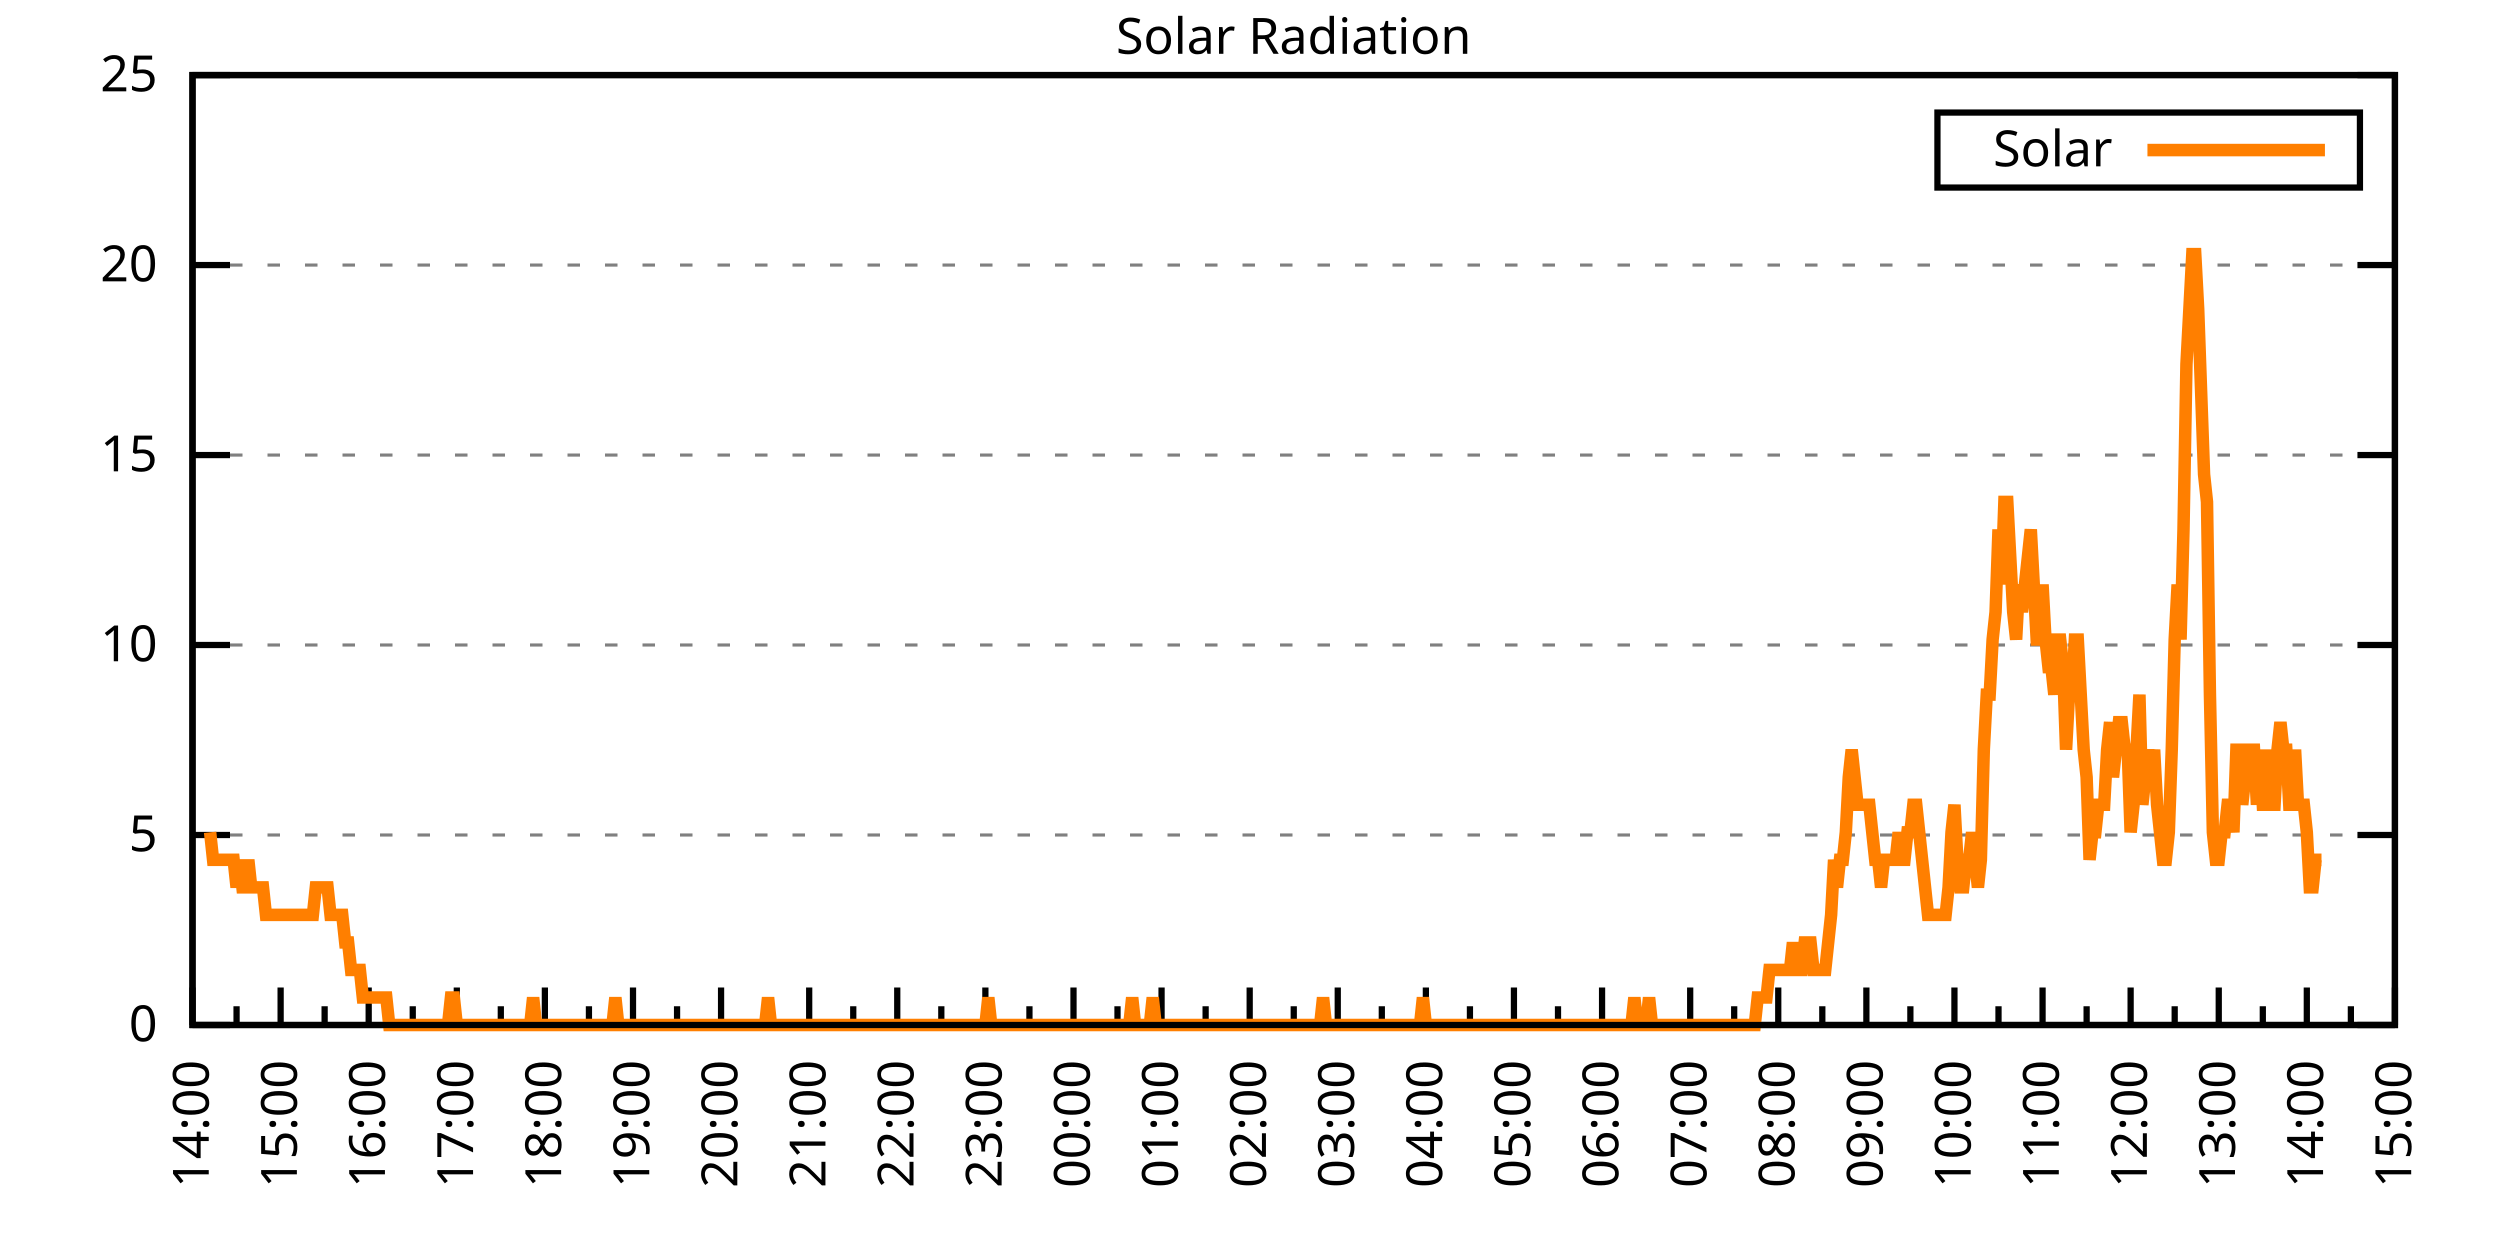
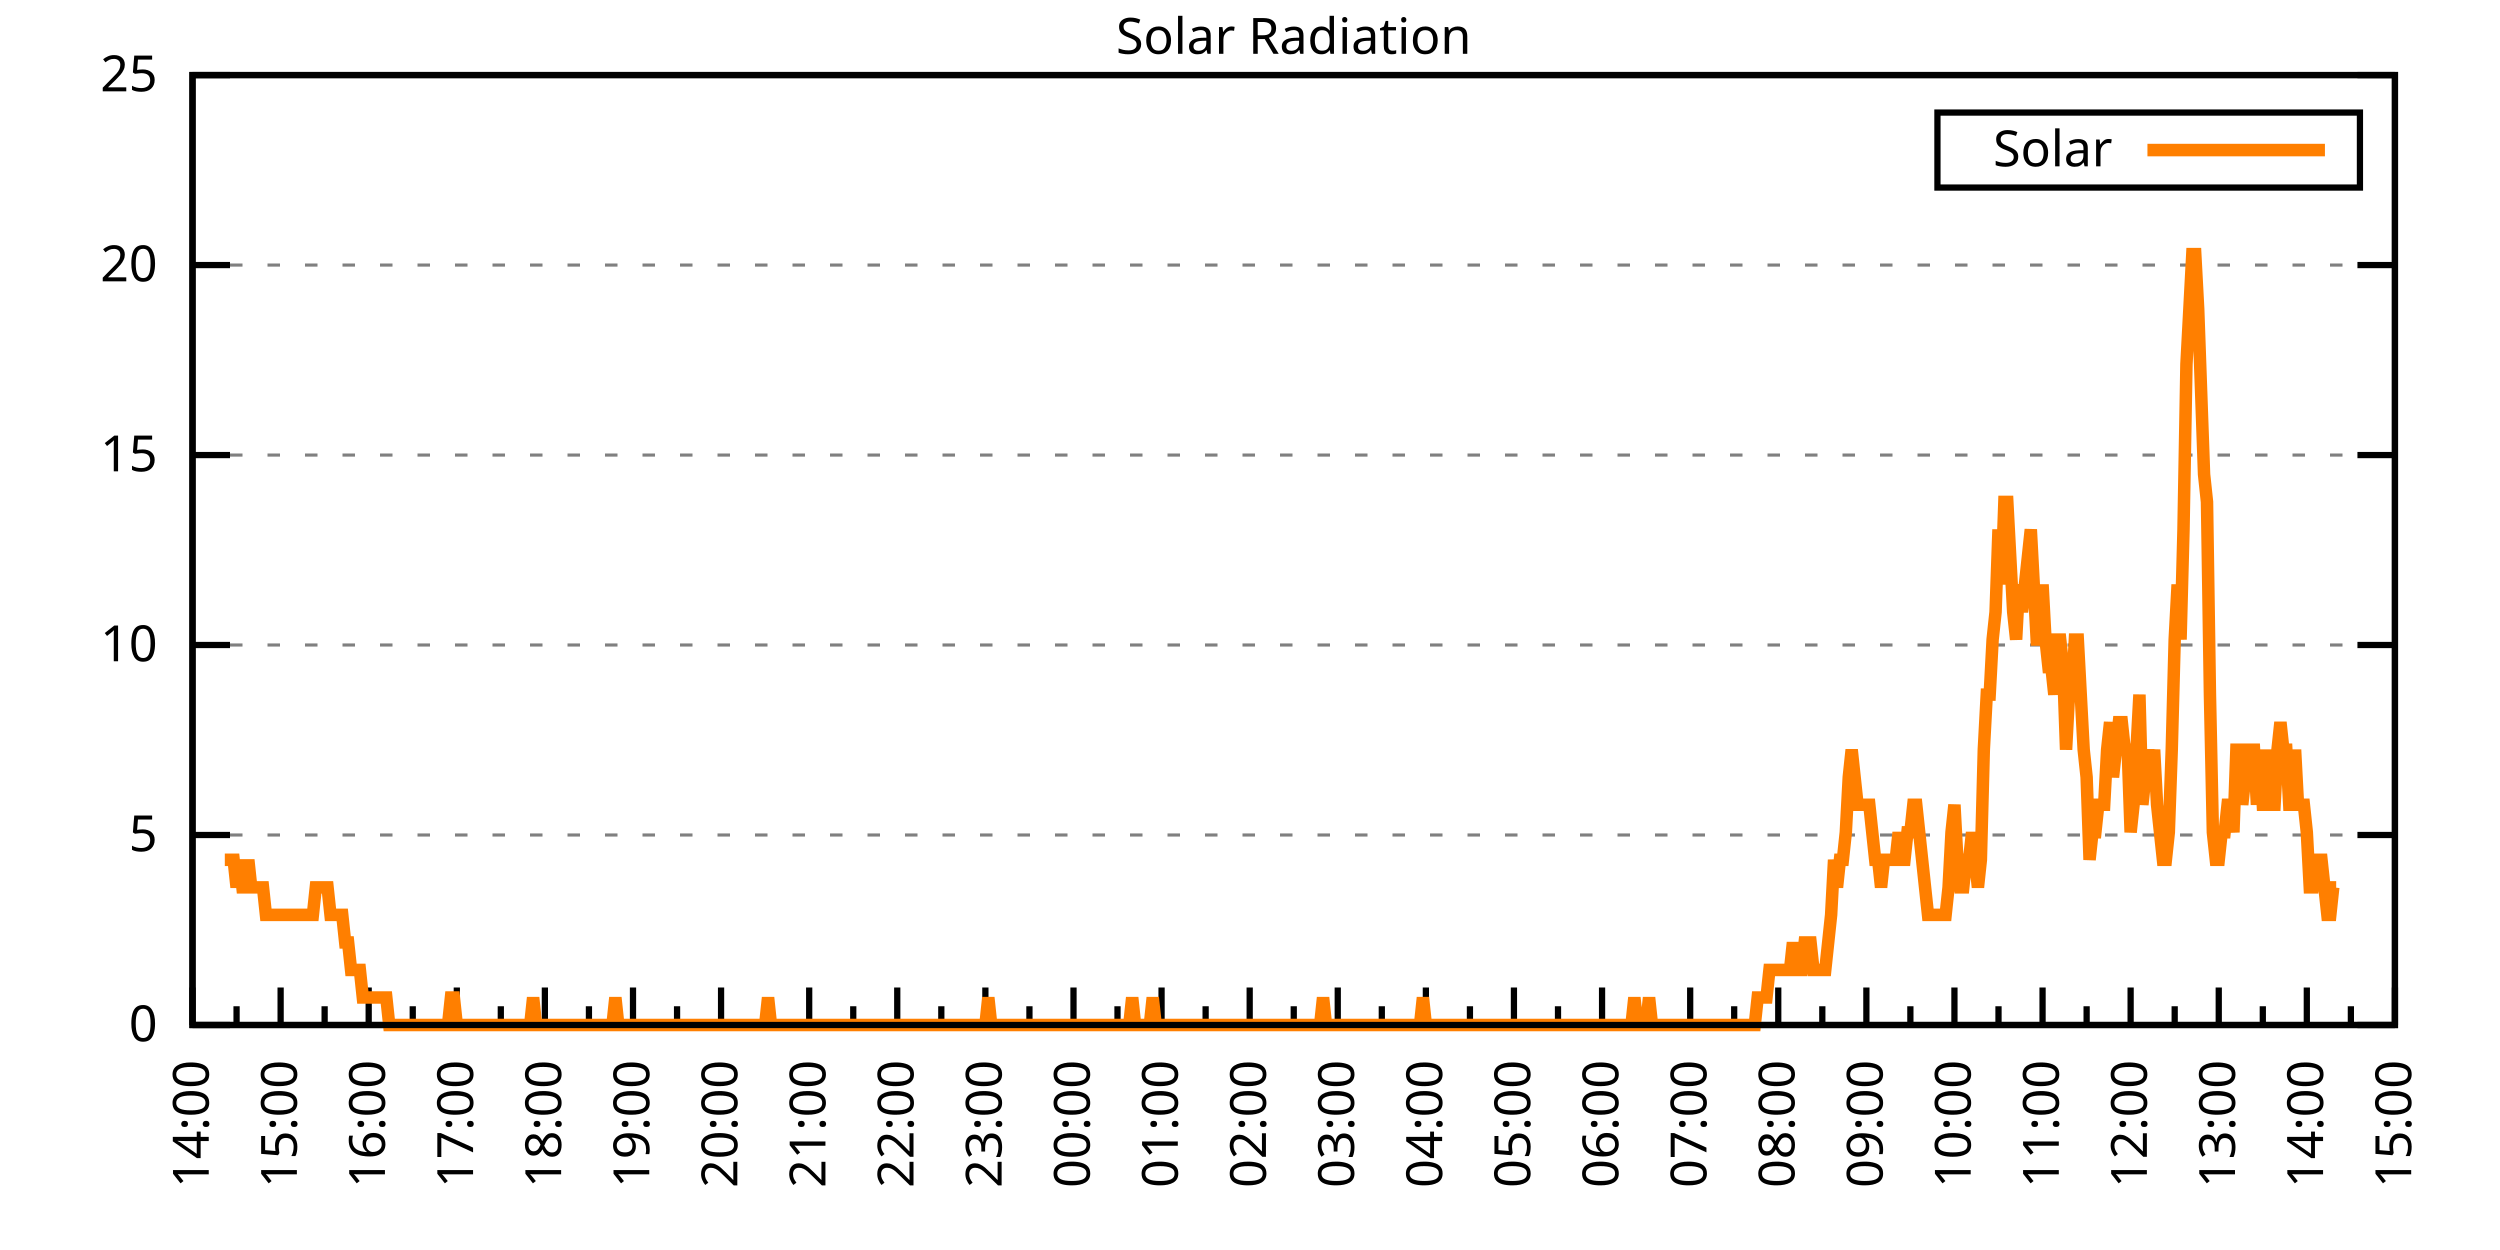
<svg xmlns="http://www.w3.org/2000/svg" xmlns:xlink="http://www.w3.org/1999/xlink" width="400" height="200" viewBox="0 0 400 200">
  <g id="gnuplot_canvas">
    <rect x="0" y="0" width="400" height="200" fill="none" />
    <defs>
      <circle id="gpDot" r="0.5" stroke-width="0.5" stroke="currentColor" />
      <path id="gpPt0" stroke-width="0.333" stroke="currentColor" d="M-1,0 h2 M0,-1 v2" />
      <path id="gpPt1" stroke-width="0.333" stroke="currentColor" d="M-1,-1 L1,1 M1,-1 L-1,1" />
      <path id="gpPt2" stroke-width="0.333" stroke="currentColor" d="M-1,0 L1,0 M0,-1 L0,1 M-1,-1 L1,1 M-1,1 L1,-1" />
      <rect id="gpPt3" stroke-width="0.333" stroke="currentColor" x="-1" y="-1" width="2" height="2" />
      <rect id="gpPt4" stroke-width="0.333" stroke="currentColor" fill="currentColor" x="-1" y="-1" width="2" height="2" />
      <circle id="gpPt5" stroke-width="0.333" stroke="currentColor" cx="0" cy="0" r="1" />
      <use xlink:href="#gpPt5" id="gpPt6" fill="currentColor" stroke="none" />
      <path id="gpPt7" stroke-width="0.333" stroke="currentColor" d="M0,-1.33 L-1.33,0.67 L1.33,0.67 z" />
      <use xlink:href="#gpPt7" id="gpPt8" fill="currentColor" stroke="none" />
      <use xlink:href="#gpPt7" id="gpPt9" stroke="currentColor" transform="rotate(180)" />
      <use xlink:href="#gpPt9" id="gpPt10" fill="currentColor" stroke="none" />
      <use xlink:href="#gpPt3" id="gpPt11" stroke="currentColor" transform="rotate(45)" />
      <use xlink:href="#gpPt11" id="gpPt12" fill="currentColor" stroke="none" />
      <path id="gpPt13" stroke-width="0.333" stroke="currentColor" d="M0,1.330 L1.265,0.411 L0.782,-1.067 L-0.782,-1.076 L-1.265,0.411 z" />
      <use xlink:href="#gpPt13" id="gpPt14" fill="currentColor" stroke="none" />
      <filter id="textbox" filterUnits="objectBoundingBox" x="0" y="0" height="1" width="1">
        <feFlood flood-color="white" flood-opacity="1" result="bgnd" />
        <feComposite in="SourceGraphic" in2="bgnd" operator="atop" />
      </filter>
      <filter id="greybox" filterUnits="objectBoundingBox" x="0" y="0" height="1" width="1">
        <feFlood flood-color="lightgrey" flood-opacity="1" result="grey" />
        <feComposite in="SourceGraphic" in2="grey" operator="atop" />
      </filter>
    </defs>
    <g fill="none" color="white" stroke="currentColor" stroke-width="1.00" stroke-linecap="butt" stroke-linejoin="miter">
</g>
    <g fill="none" color="black" stroke="currentColor" stroke-width="1.00" stroke-linecap="butt" stroke-linejoin="miter">
      <g stroke="none" shape-rendering="crispEdges">
        <polygon fill="rgb(255, 255, 255)" points="30.80,164.00 383.18,164.00 383.18,12.02 30.80,12.02 " />
      </g>
    </g>
    <g fill="none" color="black" stroke="currentColor" stroke-width="1.00" stroke-linecap="butt" stroke-linejoin="miter">
</g>
    <g fill="none" color="black" stroke="black" stroke-width="0.50" stroke-linecap="butt" stroke-linejoin="miter">
</g>
    <g fill="none" color="gray" stroke="currentColor" stroke-width="0.50" stroke-linecap="butt" stroke-linejoin="miter">
      <path stroke="gray" stroke-dasharray="2,4" class="gridline" d="M30.80,164.00 L383.19,164.00  " />
    </g>
    <g fill="none" color="gray" stroke="gray" stroke-width="1.00" stroke-linecap="butt" stroke-linejoin="miter">
</g>
    <g fill="none" color="black" stroke="currentColor" stroke-width="1.00" stroke-linecap="butt" stroke-linejoin="miter">
      <path stroke="black" d="M30.80,164.00 L36.80,164.00 M383.19,164.00 L377.19,164.00  " />
      <g transform="translate(25.20,166.60)" stroke="none" fill="black" font-family="Sans" font-size="8.00" text-anchor="end">
        <text>
          <tspan font-family="Sans"> 0</tspan>
        </text>
      </g>
    </g>
    <g fill="none" color="black" stroke="currentColor" stroke-width="1.00" stroke-linecap="butt" stroke-linejoin="miter">
</g>
    <g fill="none" color="black" stroke="black" stroke-width="0.50" stroke-linecap="butt" stroke-linejoin="miter">
</g>
    <g fill="none" color="gray" stroke="currentColor" stroke-width="0.50" stroke-linecap="butt" stroke-linejoin="miter">
      <path stroke="gray" stroke-dasharray="2,4" class="gridline" d="M30.80,133.60 L383.19,133.60  " />
    </g>
    <g fill="none" color="gray" stroke="gray" stroke-width="1.00" stroke-linecap="butt" stroke-linejoin="miter">
</g>
    <g fill="none" color="black" stroke="currentColor" stroke-width="1.00" stroke-linecap="butt" stroke-linejoin="miter">
      <path stroke="black" d="M30.80,133.60 L36.80,133.60 M383.19,133.60 L377.19,133.60  " />
      <g transform="translate(25.20,136.20)" stroke="none" fill="black" font-family="Sans" font-size="8.00" text-anchor="end">
        <text>
          <tspan font-family="Sans"> 5</tspan>
        </text>
      </g>
    </g>
    <g fill="none" color="black" stroke="currentColor" stroke-width="1.00" stroke-linecap="butt" stroke-linejoin="miter">
</g>
    <g fill="none" color="black" stroke="black" stroke-width="0.50" stroke-linecap="butt" stroke-linejoin="miter">
</g>
    <g fill="none" color="gray" stroke="currentColor" stroke-width="0.50" stroke-linecap="butt" stroke-linejoin="miter">
      <path stroke="gray" stroke-dasharray="2,4" class="gridline" d="M30.80,103.20 L383.19,103.20  " />
    </g>
    <g fill="none" color="gray" stroke="gray" stroke-width="1.00" stroke-linecap="butt" stroke-linejoin="miter">
</g>
    <g fill="none" color="black" stroke="currentColor" stroke-width="1.00" stroke-linecap="butt" stroke-linejoin="miter">
      <path stroke="black" d="M30.80,103.20 L36.80,103.20 M383.19,103.20 L377.19,103.20  " />
      <g transform="translate(25.20,105.80)" stroke="none" fill="black" font-family="Sans" font-size="8.00" text-anchor="end">
        <text>
          <tspan font-family="Sans"> 10</tspan>
        </text>
      </g>
    </g>
    <g fill="none" color="black" stroke="currentColor" stroke-width="1.00" stroke-linecap="butt" stroke-linejoin="miter">
</g>
    <g fill="none" color="black" stroke="black" stroke-width="0.50" stroke-linecap="butt" stroke-linejoin="miter">
</g>
    <g fill="none" color="gray" stroke="currentColor" stroke-width="0.50" stroke-linecap="butt" stroke-linejoin="miter">
      <path stroke="gray" stroke-dasharray="2,4" class="gridline" d="M30.80,72.81 L383.19,72.81  " />
    </g>
    <g fill="none" color="gray" stroke="gray" stroke-width="1.00" stroke-linecap="butt" stroke-linejoin="miter">
</g>
    <g fill="none" color="black" stroke="currentColor" stroke-width="1.00" stroke-linecap="butt" stroke-linejoin="miter">
      <path stroke="black" d="M30.80,72.81 L36.80,72.81 M383.19,72.81 L377.19,72.81  " />
      <g transform="translate(25.20,75.41)" stroke="none" fill="black" font-family="Sans" font-size="8.00" text-anchor="end">
        <text>
          <tspan font-family="Sans"> 15</tspan>
        </text>
      </g>
    </g>
    <g fill="none" color="black" stroke="currentColor" stroke-width="1.00" stroke-linecap="butt" stroke-linejoin="miter">
</g>
    <g fill="none" color="black" stroke="black" stroke-width="0.50" stroke-linecap="butt" stroke-linejoin="miter">
</g>
    <g fill="none" color="gray" stroke="currentColor" stroke-width="0.50" stroke-linecap="butt" stroke-linejoin="miter">
      <path stroke="gray" stroke-dasharray="2,4" class="gridline" d="M30.80,42.41 L383.19,42.41  " />
    </g>
    <g fill="none" color="gray" stroke="gray" stroke-width="1.00" stroke-linecap="butt" stroke-linejoin="miter">
</g>
    <g fill="none" color="black" stroke="currentColor" stroke-width="1.00" stroke-linecap="butt" stroke-linejoin="miter">
      <path stroke="black" d="M30.80,42.41 L36.80,42.41 M383.19,42.41 L377.19,42.41  " />
      <g transform="translate(25.20,45.01)" stroke="none" fill="black" font-family="Sans" font-size="8.00" text-anchor="end">
        <text>
          <tspan font-family="Sans"> 20</tspan>
        </text>
      </g>
    </g>
    <g fill="none" color="black" stroke="currentColor" stroke-width="1.00" stroke-linecap="butt" stroke-linejoin="miter">
</g>
    <g fill="none" color="black" stroke="black" stroke-width="0.50" stroke-linecap="butt" stroke-linejoin="miter">
</g>
    <g fill="none" color="gray" stroke="currentColor" stroke-width="0.50" stroke-linecap="butt" stroke-linejoin="miter">
      <path stroke="gray" stroke-dasharray="2,4" class="gridline" d="M30.80,12.01 L383.19,12.01  " />
    </g>
    <g fill="none" color="gray" stroke="gray" stroke-width="1.00" stroke-linecap="butt" stroke-linejoin="miter">
</g>
    <g fill="none" color="black" stroke="currentColor" stroke-width="1.00" stroke-linecap="butt" stroke-linejoin="miter">
      <path stroke="black" d="M30.80,12.01 L36.80,12.01 M383.19,12.01 L377.19,12.01  " />
      <g transform="translate(25.20,14.61)" stroke="none" fill="black" font-family="Sans" font-size="8.00" text-anchor="end">
        <text>
          <tspan font-family="Sans"> 25</tspan>
        </text>
      </g>
    </g>
    <g fill="none" color="black" stroke="currentColor" stroke-width="1.00" stroke-linecap="butt" stroke-linejoin="miter">
      <path stroke="black" d="M30.80,164.00 L30.80,158.00  " />
      <g transform="translate(33.40,169.60) rotate(270)" stroke="none" fill="black" font-family="Sans" font-size="8.00" text-anchor="end">
        <text>
          <tspan font-family="Sans">14:00</tspan>
        </text>
      </g>
    </g>
    <g fill="none" color="black" stroke="currentColor" stroke-width="1.00" stroke-linecap="butt" stroke-linejoin="miter">
      <path stroke="black" d="M37.85,164.00 L37.85,161.00 M44.90,164.00 L44.90,158.00  " />
      <g transform="translate(47.50,169.60) rotate(270)" stroke="none" fill="black" font-family="Sans" font-size="8.00" text-anchor="end">
        <text>
          <tspan font-family="Sans">15:00</tspan>
        </text>
      </g>
    </g>
    <g fill="none" color="black" stroke="currentColor" stroke-width="1.00" stroke-linecap="butt" stroke-linejoin="miter">
      <path stroke="black" d="M51.94,164.00 L51.94,161.00 M58.99,164.00 L58.99,158.00  " />
      <g transform="translate(61.59,169.60) rotate(270)" stroke="none" fill="black" font-family="Sans" font-size="8.00" text-anchor="end">
        <text>
          <tspan font-family="Sans">16:00</tspan>
        </text>
      </g>
    </g>
    <g fill="none" color="black" stroke="currentColor" stroke-width="1.00" stroke-linecap="butt" stroke-linejoin="miter">
      <path stroke="black" d="M66.04,164.00 L66.04,161.00 M73.09,164.00 L73.09,158.00  " />
      <g transform="translate(75.69,169.60) rotate(270)" stroke="none" fill="black" font-family="Sans" font-size="8.00" text-anchor="end">
        <text>
          <tspan font-family="Sans">17:00</tspan>
        </text>
      </g>
    </g>
    <g fill="none" color="black" stroke="currentColor" stroke-width="1.00" stroke-linecap="butt" stroke-linejoin="miter">
      <path stroke="black" d="M80.13,164.00 L80.13,161.00 M87.18,164.00 L87.18,158.00  " />
      <g transform="translate(89.78,169.60) rotate(270)" stroke="none" fill="black" font-family="Sans" font-size="8.00" text-anchor="end">
        <text>
          <tspan font-family="Sans">18:00</tspan>
        </text>
      </g>
    </g>
    <g fill="none" color="black" stroke="currentColor" stroke-width="1.00" stroke-linecap="butt" stroke-linejoin="miter">
      <path stroke="black" d="M94.23,164.00 L94.23,161.00 M101.28,164.00 L101.28,158.00  " />
      <g transform="translate(103.88,169.60) rotate(270)" stroke="none" fill="black" font-family="Sans" font-size="8.00" text-anchor="end">
        <text>
          <tspan font-family="Sans">19:00</tspan>
        </text>
      </g>
    </g>
    <g fill="none" color="black" stroke="currentColor" stroke-width="1.00" stroke-linecap="butt" stroke-linejoin="miter">
      <path stroke="black" d="M108.33,164.00 L108.33,161.00 M115.37,164.00 L115.37,158.00  " />
      <g transform="translate(117.97,169.60) rotate(270)" stroke="none" fill="black" font-family="Sans" font-size="8.00" text-anchor="end">
        <text>
          <tspan font-family="Sans">20:00</tspan>
        </text>
      </g>
    </g>
    <g fill="none" color="black" stroke="currentColor" stroke-width="1.00" stroke-linecap="butt" stroke-linejoin="miter">
      <path stroke="black" d="M122.42,164.00 L122.42,161.00 M129.47,164.00 L129.47,158.00  " />
      <g transform="translate(132.07,169.60) rotate(270)" stroke="none" fill="black" font-family="Sans" font-size="8.00" text-anchor="end">
        <text>
          <tspan font-family="Sans">21:00</tspan>
        </text>
      </g>
    </g>
    <g fill="none" color="black" stroke="currentColor" stroke-width="1.00" stroke-linecap="butt" stroke-linejoin="miter">
      <path stroke="black" d="M136.52,164.00 L136.52,161.00 M143.56,164.00 L143.56,158.00  " />
      <g transform="translate(146.16,169.60) rotate(270)" stroke="none" fill="black" font-family="Sans" font-size="8.00" text-anchor="end">
        <text>
          <tspan font-family="Sans">22:00</tspan>
        </text>
      </g>
    </g>
    <g fill="none" color="black" stroke="currentColor" stroke-width="1.00" stroke-linecap="butt" stroke-linejoin="miter">
      <path stroke="black" d="M150.61,164.00 L150.61,161.00 M157.66,164.00 L157.66,158.00  " />
      <g transform="translate(160.26,169.60) rotate(270)" stroke="none" fill="black" font-family="Sans" font-size="8.00" text-anchor="end">
        <text>
          <tspan font-family="Sans">23:00</tspan>
        </text>
      </g>
    </g>
    <g fill="none" color="black" stroke="currentColor" stroke-width="1.00" stroke-linecap="butt" stroke-linejoin="miter">
      <path stroke="black" d="M164.71,164.00 L164.71,161.00 M171.76,164.00 L171.76,158.00  " />
      <g transform="translate(174.36,169.60) rotate(270)" stroke="none" fill="black" font-family="Sans" font-size="8.00" text-anchor="end">
        <text>
          <tspan font-family="Sans">00:00</tspan>
        </text>
      </g>
    </g>
    <g fill="none" color="black" stroke="currentColor" stroke-width="1.00" stroke-linecap="butt" stroke-linejoin="miter">
      <path stroke="black" d="M178.80,164.00 L178.80,161.00 M185.85,164.00 L185.85,158.00  " />
      <g transform="translate(188.45,169.60) rotate(270)" stroke="none" fill="black" font-family="Sans" font-size="8.00" text-anchor="end">
        <text>
          <tspan font-family="Sans">01:00</tspan>
        </text>
      </g>
    </g>
    <g fill="none" color="black" stroke="currentColor" stroke-width="1.00" stroke-linecap="butt" stroke-linejoin="miter">
      <path stroke="black" d="M192.90,164.00 L192.90,161.00 M199.95,164.00 L199.95,158.00  " />
      <g transform="translate(202.55,169.60) rotate(270)" stroke="none" fill="black" font-family="Sans" font-size="8.00" text-anchor="end">
        <text>
          <tspan font-family="Sans">02:00</tspan>
        </text>
      </g>
    </g>
    <g fill="none" color="black" stroke="currentColor" stroke-width="1.00" stroke-linecap="butt" stroke-linejoin="miter">
      <path stroke="black" d="M207.00,164.00 L207.00,161.00 M214.04,164.00 L214.04,158.00  " />
      <g transform="translate(216.64,169.60) rotate(270)" stroke="none" fill="black" font-family="Sans" font-size="8.00" text-anchor="end">
        <text>
          <tspan font-family="Sans">03:00</tspan>
        </text>
      </g>
    </g>
    <g fill="none" color="black" stroke="currentColor" stroke-width="1.00" stroke-linecap="butt" stroke-linejoin="miter">
      <path stroke="black" d="M221.09,164.00 L221.09,161.00 M228.14,164.00 L228.14,158.00  " />
      <g transform="translate(230.74,169.60) rotate(270)" stroke="none" fill="black" font-family="Sans" font-size="8.00" text-anchor="end">
        <text>
          <tspan font-family="Sans">04:00</tspan>
        </text>
      </g>
    </g>
    <g fill="none" color="black" stroke="currentColor" stroke-width="1.00" stroke-linecap="butt" stroke-linejoin="miter">
      <path stroke="black" d="M235.19,164.00 L235.19,161.00 M242.23,164.00 L242.23,158.00  " />
      <g transform="translate(244.83,169.60) rotate(270)" stroke="none" fill="black" font-family="Sans" font-size="8.00" text-anchor="end">
        <text>
          <tspan font-family="Sans">05:00</tspan>
        </text>
      </g>
    </g>
    <g fill="none" color="black" stroke="currentColor" stroke-width="1.00" stroke-linecap="butt" stroke-linejoin="miter">
      <path stroke="black" d="M249.28,164.00 L249.28,161.00 M256.33,164.00 L256.33,158.00  " />
      <g transform="translate(258.93,169.60) rotate(270)" stroke="none" fill="black" font-family="Sans" font-size="8.00" text-anchor="end">
        <text>
          <tspan font-family="Sans">06:00</tspan>
        </text>
      </g>
    </g>
    <g fill="none" color="black" stroke="currentColor" stroke-width="1.00" stroke-linecap="butt" stroke-linejoin="miter">
      <path stroke="black" d="M263.38,164.00 L263.38,161.00 M270.43,164.00 L270.43,158.00  " />
      <g transform="translate(273.03,169.60) rotate(270)" stroke="none" fill="black" font-family="Sans" font-size="8.00" text-anchor="end">
        <text>
          <tspan font-family="Sans">07:00</tspan>
        </text>
      </g>
    </g>
    <g fill="none" color="black" stroke="currentColor" stroke-width="1.00" stroke-linecap="butt" stroke-linejoin="miter">
      <path stroke="black" d="M277.47,164.00 L277.47,161.00 M284.52,164.00 L284.52,158.00  " />
      <g transform="translate(287.12,169.60) rotate(270)" stroke="none" fill="black" font-family="Sans" font-size="8.00" text-anchor="end">
        <text>
          <tspan font-family="Sans">08:00</tspan>
        </text>
      </g>
    </g>
    <g fill="none" color="black" stroke="currentColor" stroke-width="1.00" stroke-linecap="butt" stroke-linejoin="miter">
      <path stroke="black" d="M291.57,164.00 L291.57,161.00 M298.62,164.00 L298.62,158.00  " />
      <g transform="translate(301.22,169.60) rotate(270)" stroke="none" fill="black" font-family="Sans" font-size="8.00" text-anchor="end">
        <text>
          <tspan font-family="Sans">09:00</tspan>
        </text>
      </g>
    </g>
    <g fill="none" color="black" stroke="currentColor" stroke-width="1.00" stroke-linecap="butt" stroke-linejoin="miter">
      <path stroke="black" d="M305.66,164.00 L305.66,161.00 M312.71,164.00 L312.71,158.00  " />
      <g transform="translate(315.31,169.60) rotate(270)" stroke="none" fill="black" font-family="Sans" font-size="8.00" text-anchor="end">
        <text>
          <tspan font-family="Sans">10:00</tspan>
        </text>
      </g>
    </g>
    <g fill="none" color="black" stroke="currentColor" stroke-width="1.00" stroke-linecap="butt" stroke-linejoin="miter">
      <path stroke="black" d="M319.76,164.00 L319.76,161.00 M326.81,164.00 L326.81,158.00  " />
      <g transform="translate(329.41,169.60) rotate(270)" stroke="none" fill="black" font-family="Sans" font-size="8.00" text-anchor="end">
        <text>
          <tspan font-family="Sans">11:00</tspan>
        </text>
      </g>
    </g>
    <g fill="none" color="black" stroke="currentColor" stroke-width="1.00" stroke-linecap="butt" stroke-linejoin="miter">
      <path stroke="black" d="M333.86,164.00 L333.86,161.00 M340.90,164.00 L340.90,158.00  " />
      <g transform="translate(343.50,169.60) rotate(270)" stroke="none" fill="black" font-family="Sans" font-size="8.00" text-anchor="end">
        <text>
          <tspan font-family="Sans">12:00</tspan>
        </text>
      </g>
    </g>
    <g fill="none" color="black" stroke="currentColor" stroke-width="1.00" stroke-linecap="butt" stroke-linejoin="miter">
      <path stroke="black" d="M347.95,164.00 L347.95,161.00 M355.00,164.00 L355.00,158.00  " />
      <g transform="translate(357.60,169.60) rotate(270)" stroke="none" fill="black" font-family="Sans" font-size="8.00" text-anchor="end">
        <text>
          <tspan font-family="Sans">13:00</tspan>
        </text>
      </g>
    </g>
    <g fill="none" color="black" stroke="currentColor" stroke-width="1.00" stroke-linecap="butt" stroke-linejoin="miter">
      <path stroke="black" d="M362.05,164.00 L362.05,161.00 M369.09,164.00 L369.09,158.00  " />
      <g transform="translate(371.69,169.60) rotate(270)" stroke="none" fill="black" font-family="Sans" font-size="8.00" text-anchor="end">
        <text>
          <tspan font-family="Sans">14:00</tspan>
        </text>
      </g>
    </g>
    <g fill="none" color="black" stroke="currentColor" stroke-width="1.00" stroke-linecap="butt" stroke-linejoin="miter">
      <path stroke="black" d="M376.14,164.00 L376.14,161.00 M383.19,164.00 L383.19,158.00  " />
      <g transform="translate(385.79,169.60) rotate(270)" stroke="none" fill="black" font-family="Sans" font-size="8.00" text-anchor="end">
        <text>
          <tspan font-family="Sans">15:00</tspan>
        </text>
      </g>
    </g>
    <g fill="none" color="black" stroke="currentColor" stroke-width="1.00" stroke-linecap="butt" stroke-linejoin="miter">
</g>
    <g fill="none" color="black" stroke="currentColor" stroke-width="1.00" stroke-linecap="butt" stroke-linejoin="miter">
      <path stroke="black" d="M30.80,12.01 L30.80,164.00 L383.19,164.00 L383.19,12.01 L30.80,12.01 Z  " />
    </g>
    <g fill="none" color="black" stroke="currentColor" stroke-width="1.00" stroke-linecap="butt" stroke-linejoin="miter">
      <g transform="translate(6.80,88.01) rotate(270)" stroke="none" fill="black" font-family="Sans" font-size="8.00" text-anchor="middle">
        <text />
      </g>
    </g>
    <g fill="none" color="black" stroke="currentColor" stroke-width="1.00" stroke-linecap="butt" stroke-linejoin="miter">
</g>
    <g fill="none" color="black" stroke="currentColor" stroke-width="1.00" stroke-linecap="butt" stroke-linejoin="miter">
      <path stroke="black" d="M309.99,30.01 L309.99,18.01 L377.59,18.01 L377.59,30.01 L309.99,30.01 Z  " />
    </g>
    <g id="Solar_Radiation_plot_1">
      <g fill="none" color="white" stroke="black" stroke-width="2.00" stroke-linecap="butt" stroke-linejoin="miter">
</g>
      <g fill="none" color="black" stroke="currentColor" stroke-width="2.00" stroke-linecap="butt" stroke-linejoin="miter">
        <g transform="translate(337.99,26.61)" stroke="none" fill="black" font-family="Sans" font-size="8.00" text-anchor="end">
          <text>
            <tspan font-family="Sans">Solar</tspan>
          </text>
        </g>
      </g>
      <g fill="none" color="black" stroke="currentColor" stroke-width="2.00" stroke-linecap="butt" stroke-linejoin="miter">
-         <path stroke="rgb(255, 127,   0)" d="M343.59,24.01 L371.99,24.01 M33.62,133.17 L34.09,137.57 L34.56,137.57 L35.03,137.57 L35.50,137.57 L35.97,137.57   L36.44,137.57 L36.91,137.57 L37.38,137.57 L37.85,141.98 L38.32,137.57 L38.79,141.98 L39.26,141.98 L39.73,137.57   L40.20,141.98 L40.67,141.98 L41.14,141.98 L41.61,141.98 L42.08,141.98 L42.55,146.38 L43.02,146.38 L43.49,146.38   L43.96,146.38 L44.43,146.38 L44.90,146.38 L45.37,146.38 L45.84,146.38 L46.31,146.38 L46.78,146.38 L47.24,146.38   L47.71,146.38 L48.18,146.38 L48.65,146.38 L49.12,146.38 L49.59,146.38 L50.06,146.38 L50.53,141.98 L51.00,141.98   L51.47,141.98 L51.94,141.98 L52.41,141.98 L52.88,146.38 L53.35,146.38 L53.82,146.38 L54.29,146.38 L54.76,146.38   L55.23,150.79 L55.70,150.79 L56.17,155.19 L56.64,155.19 L57.11,155.19 L57.58,155.19 L58.05,159.60 L58.52,159.60   L58.99,159.60 L59.46,159.60 L59.93,159.60 L60.40,159.60 L60.87,159.60 L61.34,159.60 L61.81,159.60 L62.28,164.00   L62.75,164.00 L63.22,164.00 L63.69,164.00 L64.16,164.00 L64.63,164.00 L65.10,164.00 L65.57,164.00 L66.04,164.00   L66.51,164.00 L66.98,164.00 L67.45,164.00 L67.92,164.00 L68.39,164.00 L68.86,164.00 L69.33,164.00 L69.80,164.00   L70.27,164.00 L70.74,164.00 L71.21,164.00 L71.68,164.00 L72.15,159.60 L72.62,159.60 L73.09,164.00 L73.56,164.00   L74.03,164.00 L74.50,164.00 L74.97,164.00 L75.44,164.00 L75.91,164.00 L76.38,164.00 L76.85,164.00 L77.32,164.00   L77.79,164.00 L78.26,164.00 L78.73,164.00 L79.19,164.00 L79.66,164.00 L80.13,164.00 L80.60,164.00 L81.07,164.00   L81.54,164.00 L82.01,164.00 L82.48,164.00 L82.95,164.00 L83.42,164.00 L83.89,164.00 L84.36,164.00 L84.83,164.00   L85.30,159.60 L85.77,164.00 L86.24,164.00 L86.71,164.00 L87.18,164.00 L87.65,164.00 L88.12,164.00 L88.59,164.00   L89.06,164.00 L89.53,164.00 L90.00,164.00 L90.47,164.00 L90.94,164.00 L91.41,164.00 L91.88,164.00 L92.35,164.00   L92.82,164.00 L93.29,164.00 L93.76,164.00 L94.23,164.00 L94.70,164.00 L95.17,164.00 L95.64,164.00 L96.11,164.00   L96.58,164.00 L97.05,164.00 L97.52,164.00 L97.99,164.00 L98.46,159.60 L98.93,164.00 L99.40,164.00 L99.87,164.00   L100.34,164.00 L100.81,164.00 L101.28,164.00 L101.75,164.00 L102.22,164.00 L102.69,164.00 L103.16,164.00 L103.63,164.00   L104.10,164.00 L104.57,164.00 L105.04,164.00 L105.51,164.00 L105.98,164.00 L106.45,164.00 L106.92,164.00 L107.39,164.00   L107.86,164.00 L108.33,164.00 L108.80,164.00 L109.27,164.00 L109.74,164.00 L110.21,164.00 L110.68,164.00 L111.14,164.00   L111.61,164.00 L112.08,164.00 L112.55,164.00 L113.02,164.00 L113.49,164.00 L113.96,164.00 L114.43,164.00 L114.90,164.00   L115.37,164.00 L115.84,164.00 L116.31,164.00 L116.78,164.00 L117.25,164.00 L117.72,164.00 L118.19,164.00 L118.66,164.00   L119.13,164.00 L119.60,164.00 L120.07,164.00 L120.54,164.00 L121.01,164.00 L121.48,164.00 L121.95,164.00 L122.42,164.00   L122.89,159.60 L123.36,164.00 L123.83,164.00 L124.30,164.00 L124.77,164.00 L125.24,164.00 L125.71,164.00 L126.18,164.00   L126.65,164.00 L127.12,164.00 L127.59,164.00 L128.06,164.00 L128.53,164.00 L129.00,164.00 L129.47,164.00 L129.94,164.00   L130.41,164.00 L130.88,164.00 L131.35,164.00 L131.82,164.00 L132.29,164.00 L132.76,164.00 L133.23,164.00 L133.70,164.00   L134.17,164.00 L134.64,164.00 L135.11,164.00 L135.58,164.00 L136.05,164.00 L136.52,164.00 L136.99,164.00 L137.46,164.00   L137.93,164.00 L138.40,164.00 L138.87,164.00 L139.34,164.00 L139.81,164.00 L140.28,164.00 L140.75,164.00 L141.22,164.00   L141.69,164.00 L142.16,164.00 L142.63,164.00 L143.09,164.00 L143.56,164.00 L144.03,164.00 L144.50,164.00 L144.97,164.00   L145.44,164.00 L145.91,164.00 L146.38,164.00 L146.85,164.00 L147.32,164.00 L147.79,164.00 L148.26,164.00 L148.73,164.00   L149.20,164.00 L149.67,164.00 L150.14,164.00 L150.61,164.00 L151.08,164.00 L151.55,164.00 L152.02,164.00 L152.49,164.00   L152.96,164.00 L153.43,164.00 L153.90,164.00 L154.37,164.00 L154.84,164.00 L155.31,164.00 L155.78,164.00 L156.25,164.00   L156.72,164.00 L157.19,164.00 L157.66,164.00 L158.13,159.60 L158.60,164.00 L159.07,164.00 L159.54,164.00 L160.01,164.00   L160.48,164.00 L160.95,164.00 L161.42,164.00 L161.89,164.00 L162.36,164.00 L162.83,164.00 L163.30,164.00 L163.77,164.00   L164.24,164.00 L164.71,164.00 L165.18,164.00 L165.65,164.00 L166.12,164.00 L166.59,164.00 L167.06,164.00 L167.53,164.00   L168.00,164.00 L168.47,164.00 L168.94,164.00 L169.41,164.00 L169.88,164.00 L170.35,164.00 L170.82,164.00 L171.29,164.00   L171.76,164.00 L172.23,164.00 L172.70,164.00 L173.17,164.00 L173.64,164.00 L174.11,164.00 L174.58,164.00 L175.04,164.00   L175.51,164.00 L175.98,164.00 L176.45,164.00 L176.92,164.00 L177.39,164.00 L177.86,164.00 L178.33,164.00 L178.80,164.00   L179.27,164.00 L179.74,164.00 L180.21,164.00 L180.68,164.00 L181.15,159.60 L181.62,164.00 L182.09,164.00 L182.56,164.00   L183.03,164.00 L183.50,164.00 L183.97,164.00 L184.44,159.60 L184.91,164.00 L185.38,164.00 L185.85,164.00 L186.32,164.00   L186.79,164.00 L187.26,164.00 L187.73,164.00 L188.20,164.00 L188.67,164.00 L189.14,164.00 L189.61,164.00 L190.08,164.00   L190.55,164.00 L191.02,164.00 L191.49,164.00 L191.96,164.00 L192.43,164.00 L192.90,164.00 L193.37,164.00 L193.84,164.00   L194.31,164.00 L194.78,164.00 L195.25,164.00 L195.72,164.00 L196.19,164.00 L196.66,164.00 L197.13,164.00 L197.60,164.00   L198.07,164.00 L198.54,164.00 L199.01,164.00 L199.48,164.00 L199.95,164.00 L200.42,164.00 L200.89,164.00 L201.36,164.00   L201.83,164.00 L202.30,164.00 L202.77,164.00 L203.24,164.00 L203.71,164.00 L204.18,164.00 L204.65,164.00 L205.12,164.00   L205.59,164.00 L206.06,164.00 L206.53,164.00 L207.00,164.00 L207.46,164.00 L207.93,164.00 L208.40,164.00 L208.87,164.00   L209.34,164.00 L209.81,164.00 L210.28,164.00 L210.75,164.00 L211.22,164.00 L211.69,159.60 L212.16,164.00 L212.63,164.00   L213.10,164.00 L213.57,164.00 L214.04,164.00 L214.51,164.00 L214.98,164.00 L215.45,164.00 L215.92,164.00 L216.39,164.00   L216.86,164.00 L217.33,164.00 L217.80,164.00 L218.27,164.00 L218.74,164.00 L219.21,164.00 L219.68,164.00 L220.15,164.00   L220.62,164.00 L221.09,164.00 L221.56,164.00 L222.03,164.00 L222.50,164.00 L222.97,164.00 L223.44,164.00 L223.91,164.00   L224.38,164.00 L224.85,164.00 L225.32,164.00 L225.79,164.00 L226.26,164.00 L226.73,164.00 L227.20,164.00 L227.67,159.60   L228.14,164.00 L228.61,164.00 L229.08,164.00 L229.55,164.00 L230.02,164.00 L230.49,164.00 L230.96,164.00 L231.43,164.00   L231.90,164.00 L232.37,164.00 L232.84,164.00 L233.31,164.00 L233.78,164.00 L234.25,164.00 L234.72,164.00 L235.19,164.00   L235.66,164.00 L236.13,164.00 L236.60,164.00 L237.07,164.00 L237.54,164.00 L238.01,164.00 L238.48,164.00 L238.95,164.00   L239.41,164.00 L239.88,164.00 L240.35,164.00 L240.82,164.00 L241.29,164.00 L241.76,164.00 L242.23,164.00 L242.70,164.00   L243.17,164.00 L243.64,164.00 L244.11,164.00 L244.58,164.00 L245.05,164.00 L245.52,164.00 L245.99,164.00 L246.46,164.00   L246.93,164.00 L247.40,164.00 L247.87,164.00 L248.34,164.00 L248.81,164.00 L249.28,164.00 L249.75,164.00 L250.22,164.00   L250.69,164.00 L251.16,164.00 L251.63,164.00 L252.10,164.00 L252.57,164.00 L253.04,164.00 L253.51,164.00 L253.98,164.00   L254.45,164.00 L254.92,164.00 L255.39,164.00 L255.86,164.00 L256.33,164.00 L256.80,164.00 L257.27,164.00 L257.74,164.00   L258.21,164.00 L258.68,164.00 L259.15,164.00 L259.62,164.00 L260.09,164.00 L260.56,164.00 L261.03,164.00 L261.50,159.60   L261.97,164.00 L262.44,164.00 L262.91,164.00 L263.38,164.00 L263.85,159.60 L264.32,164.00 L264.79,164.00 L265.26,164.00   L265.73,164.00 L266.20,164.00 L266.67,164.00 L267.14,164.00 L267.61,164.00 L268.08,164.00 L268.55,164.00 L269.02,164.00   L269.49,164.00 L269.96,164.00 L270.43,164.00 L270.90,164.00 L271.36,164.00 L271.83,164.00 L272.30,164.00 L272.77,164.00   L273.24,164.00 L273.71,164.00 L274.18,164.00 L274.65,164.00 L275.12,164.00 L275.59,164.00 L276.06,164.00 L276.53,164.00   L277.00,164.00 L277.47,164.00 L277.94,164.00 L278.41,164.00 L278.88,164.00 L279.35,164.00 L279.82,164.00 L280.29,164.00   L280.76,164.00 L281.23,159.60 L281.70,159.60 L282.17,159.60 L282.64,159.60 L283.11,155.19 L283.58,155.19 L284.05,155.19   L284.52,155.19 L284.99,155.19 L285.46,155.19 L285.93,155.19 L286.40,155.19 L286.87,150.79 L287.34,155.19 L287.81,155.19   L288.28,155.19 L288.75,150.79 L289.22,150.79 L289.69,150.79 L290.16,155.19 L290.63,155.19 L291.10,155.19 L291.57,155.19   L292.04,155.19 L292.51,150.79 L292.98,146.38 L293.45,137.57 L293.92,141.98 L294.39,137.57 L294.86,137.57 L295.33,133.17   L295.80,124.36 L296.27,119.95 L296.74,124.36 L297.21,128.76 L297.68,128.76 L298.15,128.76 L298.62,128.76 L299.09,128.76   L299.56,133.17 L300.03,137.57 L300.50,137.57 L300.97,141.98 L301.44,137.57 L301.91,137.57 L302.38,137.57 L302.85,137.57   L303.31,137.57 L303.78,133.17 L304.25,137.57 L304.72,137.57 L305.19,133.17 L305.66,133.17 L306.13,128.76 L306.60,128.76   L307.07,133.17 L307.54,137.57 L308.01,141.98 L308.48,146.38 L308.95,146.38 L309.42,146.38 L309.89,146.38 L310.36,146.38   L310.83,146.38 L311.30,146.38 L311.77,141.98 L312.24,133.17 L312.71,128.76 L313.18,137.57 L313.65,141.98 L314.12,141.98   L314.59,137.57 L315.06,137.57 L315.53,133.17 L316.00,137.57 L316.47,141.98 L316.94,137.57 L317.41,119.95 L317.88,111.14   L318.35,111.14 L318.82,102.33 L319.29,97.93 L319.76,84.71 L320.23,93.52 L320.70,80.31 L321.17,80.31 L321.64,89.12   L322.11,97.93 L322.58,102.33 L323.05,93.52 L323.52,97.93 L323.99,93.52 L324.46,89.12 L324.93,84.71 L325.40,93.52   L325.87,102.33 L326.34,102.33 L326.81,93.52 L327.28,102.33 L327.75,106.74 L328.22,106.74 L328.69,111.14 L329.16,102.33   L329.63,102.33 L330.10,106.74 L330.57,119.95 L331.04,111.14 L331.51,111.14 L331.98,102.33 L332.45,102.33 L332.92,111.14   L333.39,119.95 L333.86,124.36 L334.33,137.57 L334.80,133.17 L335.26,133.17 L335.73,128.76 L336.20,128.76 L336.67,128.76   L337.14,119.95 L337.61,115.55 L338.08,124.36 L338.55,119.95 L339.02,115.55 L339.49,115.55 L339.96,119.95 L340.43,119.95   L340.90,133.17 L341.37,128.76 L341.84,119.95 L342.31,111.14 L342.78,128.76 L343.25,124.36 L343.72,119.95 L344.19,124.36   L344.66,119.95 L345.13,128.76 L345.60,133.17 L346.07,137.57 L346.54,137.57 L347.01,133.17 L347.48,119.95 L347.95,102.33   L348.42,93.52 L348.89,102.33 L349.36,84.71 L349.83,58.28 L350.30,49.47 L350.77,40.66 L351.24,40.66 L351.71,49.47   L352.18,62.69 L352.65,75.90 L353.12,80.31 L353.59,111.14 L354.06,133.17 L354.53,137.57 L355.00,137.57 L355.47,133.17   L355.94,133.17 L356.41,128.76 L356.88,128.76 L357.35,133.17 L357.82,119.95 L358.29,119.95 L358.76,128.76 L359.23,124.36   L359.70,119.95 L360.17,119.95 L360.64,119.95 L361.11,128.76 L361.58,119.95 L362.05,128.76 L362.52,128.76 L362.99,119.95   L363.46,128.76 L363.93,128.76 L364.40,119.95 L364.87,115.55 L365.34,119.95 L365.81,119.95 L366.28,128.76 L366.75,128.76   L367.21,119.95 L367.68,128.76 L368.15,128.76 L368.62,128.76 L369.09,133.17 L369.56,141.98 L370.03,141.98 L370.50,137.57   L370.97,137.57 L371.44,137.57  " />
+         <path stroke="rgb(255, 127,   0)" d="M343.59,24.01 L371.99,24.01 M35.97,137.57 L36.44,137.57 L36.91,137.57 L37.38,137.57 L37.85,141.98 L38.32,137.57   L38.79,141.98 L39.26,141.98 L39.73,137.57 L40.20,141.98 L40.67,141.98 L41.14,141.98 L41.61,141.98 L42.08,141.98   L42.55,146.38 L43.02,146.38 L43.49,146.38 L43.96,146.38 L44.43,146.38 L44.90,146.38 L45.37,146.38 L45.84,146.38   L46.31,146.38 L46.78,146.38 L47.24,146.38 L47.71,146.38 L48.18,146.38 L48.65,146.38 L49.12,146.38 L49.59,146.38   L50.06,146.38 L50.53,141.98 L51.00,141.98 L51.47,141.98 L51.94,141.98 L52.41,141.98 L52.88,146.38 L53.35,146.38   L53.82,146.38 L54.29,146.38 L54.76,146.38 L55.23,150.79 L55.70,150.79 L56.17,155.19 L56.64,155.19 L57.11,155.19   L57.58,155.19 L58.05,159.60 L58.52,159.60 L58.99,159.60 L59.46,159.60 L59.93,159.60 L60.40,159.60 L60.87,159.60   L61.34,159.60 L61.81,159.60 L62.28,164.00 L62.75,164.00 L63.22,164.00 L63.69,164.00 L64.16,164.00 L64.63,164.00   L65.10,164.00 L65.57,164.00 L66.04,164.00 L66.51,164.00 L66.98,164.00 L67.45,164.00 L67.92,164.00 L68.39,164.00   L68.86,164.00 L69.33,164.00 L69.80,164.00 L70.27,164.00 L70.74,164.00 L71.21,164.00 L71.68,164.00 L72.15,159.60   L72.62,159.60 L73.09,164.00 L73.56,164.00 L74.03,164.00 L74.50,164.00 L74.97,164.00 L75.44,164.00 L75.91,164.00   L76.38,164.00 L76.85,164.00 L77.32,164.00 L77.79,164.00 L78.26,164.00 L78.73,164.00 L79.19,164.00 L79.66,164.00   L80.13,164.00 L80.60,164.00 L81.07,164.00 L81.54,164.00 L82.01,164.00 L82.48,164.00 L82.95,164.00 L83.42,164.00   L83.89,164.00 L84.36,164.00 L84.83,164.00 L85.30,159.60 L85.77,164.00 L86.24,164.00 L86.71,164.00 L87.18,164.00   L87.65,164.00 L88.12,164.00 L88.59,164.00 L89.06,164.00 L89.53,164.00 L90.00,164.00 L90.47,164.00 L90.94,164.00   L91.41,164.00 L91.88,164.00 L92.35,164.00 L92.82,164.00 L93.29,164.00 L93.76,164.00 L94.23,164.00 L94.70,164.00   L95.17,164.00 L95.64,164.00 L96.11,164.00 L96.58,164.00 L97.05,164.00 L97.52,164.00 L97.99,164.00 L98.46,159.60   L98.93,164.00 L99.40,164.00 L99.87,164.00 L100.34,164.00 L100.81,164.00 L101.28,164.00 L101.75,164.00 L102.22,164.00   L102.69,164.00 L103.16,164.00 L103.63,164.00 L104.10,164.00 L104.57,164.00 L105.04,164.00 L105.51,164.00 L105.98,164.00   L106.45,164.00 L106.92,164.00 L107.39,164.00 L107.86,164.00 L108.33,164.00 L108.80,164.00 L109.27,164.00 L109.74,164.00   L110.21,164.00 L110.68,164.00 L111.14,164.00 L111.61,164.00 L112.08,164.00 L112.55,164.00 L113.02,164.00 L113.49,164.00   L113.96,164.00 L114.43,164.00 L114.90,164.00 L115.37,164.00 L115.84,164.00 L116.31,164.00 L116.78,164.00 L117.25,164.00   L117.72,164.00 L118.19,164.00 L118.66,164.00 L119.13,164.00 L119.60,164.00 L120.07,164.00 L120.54,164.00 L121.01,164.00   L121.48,164.00 L121.95,164.00 L122.42,164.00 L122.89,159.60 L123.36,164.00 L123.83,164.00 L124.30,164.00 L124.77,164.00   L125.24,164.00 L125.71,164.00 L126.18,164.00 L126.65,164.00 L127.12,164.00 L127.59,164.00 L128.06,164.00 L128.53,164.00   L129.00,164.00 L129.47,164.00 L129.94,164.00 L130.41,164.00 L130.88,164.00 L131.35,164.00 L131.82,164.00 L132.29,164.00   L132.76,164.00 L133.23,164.00 L133.70,164.00 L134.17,164.00 L134.64,164.00 L135.11,164.00 L135.58,164.00 L136.05,164.00   L136.52,164.00 L136.99,164.00 L137.46,164.00 L137.93,164.00 L138.40,164.00 L138.87,164.00 L139.34,164.00 L139.81,164.00   L140.28,164.00 L140.75,164.00 L141.22,164.00 L141.69,164.00 L142.16,164.00 L142.63,164.00 L143.09,164.00 L143.56,164.00   L144.03,164.00 L144.50,164.00 L144.97,164.00 L145.44,164.00 L145.91,164.00 L146.38,164.00 L146.85,164.00 L147.32,164.00   L147.79,164.00 L148.26,164.00 L148.73,164.00 L149.20,164.00 L149.67,164.00 L150.14,164.00 L150.61,164.00 L151.08,164.00   L151.55,164.00 L152.02,164.00 L152.49,164.00 L152.96,164.00 L153.43,164.00 L153.90,164.00 L154.37,164.00 L154.84,164.00   L155.31,164.00 L155.78,164.00 L156.25,164.00 L156.72,164.00 L157.19,164.00 L157.66,164.00 L158.13,159.60 L158.60,164.00   L159.07,164.00 L159.54,164.00 L160.01,164.00 L160.48,164.00 L160.95,164.00 L161.42,164.00 L161.89,164.00 L162.36,164.00   L162.83,164.00 L163.30,164.00 L163.77,164.00 L164.24,164.00 L164.71,164.00 L165.18,164.00 L165.65,164.00 L166.12,164.00   L166.59,164.00 L167.06,164.00 L167.53,164.00 L168.00,164.00 L168.47,164.00 L168.94,164.00 L169.41,164.00 L169.88,164.00   L170.35,164.00 L170.82,164.00 L171.29,164.00 L171.76,164.00 L172.23,164.00 L172.70,164.00 L173.17,164.00 L173.64,164.00   L174.11,164.00 L174.58,164.00 L175.04,164.00 L175.51,164.00 L175.98,164.00 L176.45,164.00 L176.92,164.00 L177.39,164.00   L177.86,164.00 L178.33,164.00 L178.80,164.00 L179.27,164.00 L179.74,164.00 L180.21,164.00 L180.68,164.00 L181.15,159.60   L181.62,164.00 L182.09,164.00 L182.56,164.00 L183.03,164.00 L183.50,164.00 L183.97,164.00 L184.44,159.60 L184.91,164.00   L185.38,164.00 L185.85,164.00 L186.32,164.00 L186.79,164.00 L187.26,164.00 L187.73,164.00 L188.20,164.00 L188.67,164.00   L189.14,164.00 L189.61,164.00 L190.08,164.00 L190.55,164.00 L191.02,164.00 L191.49,164.00 L191.96,164.00 L192.43,164.00   L192.90,164.00 L193.37,164.00 L193.84,164.00 L194.31,164.00 L194.78,164.00 L195.25,164.00 L195.72,164.00 L196.19,164.00   L196.66,164.00 L197.13,164.00 L197.60,164.00 L198.07,164.00 L198.54,164.00 L199.01,164.00 L199.48,164.00 L199.95,164.00   L200.42,164.00 L200.89,164.00 L201.36,164.00 L201.83,164.00 L202.30,164.00 L202.77,164.00 L203.24,164.00 L203.71,164.00   L204.18,164.00 L204.65,164.00 L205.12,164.00 L205.59,164.00 L206.06,164.00 L206.53,164.00 L207.00,164.00 L207.46,164.00   L207.93,164.00 L208.40,164.00 L208.87,164.00 L209.34,164.00 L209.81,164.00 L210.28,164.00 L210.75,164.00 L211.22,164.00   L211.69,159.60 L212.16,164.00 L212.63,164.00 L213.10,164.00 L213.57,164.00 L214.04,164.00 L214.51,164.00 L214.98,164.00   L215.45,164.00 L215.92,164.00 L216.39,164.00 L216.86,164.00 L217.33,164.00 L217.80,164.00 L218.27,164.00 L218.74,164.00   L219.21,164.00 L219.68,164.00 L220.15,164.00 L220.62,164.00 L221.09,164.00 L221.56,164.00 L222.03,164.00 L222.50,164.00   L222.97,164.00 L223.44,164.00 L223.91,164.00 L224.38,164.00 L224.85,164.00 L225.32,164.00 L225.79,164.00 L226.26,164.00   L226.73,164.00 L227.20,164.00 L227.67,159.60 L228.14,164.00 L228.61,164.00 L229.08,164.00 L229.55,164.00 L230.02,164.00   L230.49,164.00 L230.96,164.00 L231.43,164.00 L231.90,164.00 L232.37,164.00 L232.84,164.00 L233.31,164.00 L233.78,164.00   L234.25,164.00 L234.72,164.00 L235.19,164.00 L235.66,164.00 L236.13,164.00 L236.60,164.00 L237.07,164.00 L237.54,164.00   L238.01,164.00 L238.48,164.00 L238.95,164.00 L239.41,164.00 L239.88,164.00 L240.35,164.00 L240.82,164.00 L241.29,164.00   L241.76,164.00 L242.23,164.00 L242.70,164.00 L243.17,164.00 L243.64,164.00 L244.11,164.00 L244.58,164.00 L245.05,164.00   L245.52,164.00 L245.99,164.00 L246.46,164.00 L246.93,164.00 L247.40,164.00 L247.87,164.00 L248.34,164.00 L248.81,164.00   L249.28,164.00 L249.75,164.00 L250.22,164.00 L250.69,164.00 L251.16,164.00 L251.63,164.00 L252.10,164.00 L252.57,164.00   L253.04,164.00 L253.51,164.00 L253.98,164.00 L254.45,164.00 L254.92,164.00 L255.39,164.00 L255.86,164.00 L256.33,164.00   L256.80,164.00 L257.27,164.00 L257.74,164.00 L258.21,164.00 L258.68,164.00 L259.15,164.00 L259.62,164.00 L260.09,164.00   L260.56,164.00 L261.03,164.00 L261.50,159.60 L261.97,164.00 L262.44,164.00 L262.91,164.00 L263.38,164.00 L263.85,159.60   L264.32,164.00 L264.79,164.00 L265.26,164.00 L265.73,164.00 L266.20,164.00 L266.67,164.00 L267.14,164.00 L267.61,164.00   L268.08,164.00 L268.55,164.00 L269.02,164.00 L269.49,164.00 L269.96,164.00 L270.43,164.00 L270.90,164.00 L271.36,164.00   L271.83,164.00 L272.30,164.00 L272.77,164.00 L273.24,164.00 L273.71,164.00 L274.18,164.00 L274.65,164.00 L275.12,164.00   L275.59,164.00 L276.06,164.00 L276.53,164.00 L277.00,164.00 L277.47,164.00 L277.94,164.00 L278.41,164.00 L278.88,164.00   L279.35,164.00 L279.82,164.00 L280.29,164.00 L280.76,164.00 L281.23,159.60 L281.70,159.60 L282.17,159.60 L282.64,159.60   L283.11,155.19 L283.58,155.19 L284.05,155.19 L284.52,155.19 L284.99,155.19 L285.46,155.19 L285.93,155.19 L286.40,155.19   L286.87,150.79 L287.34,155.19 L287.81,155.19 L288.28,155.19 L288.75,150.79 L289.22,150.79 L289.69,150.79 L290.16,155.19   L290.63,155.19 L291.10,155.19 L291.57,155.19 L292.04,155.19 L292.51,150.79 L292.98,146.38 L293.45,137.57 L293.92,141.98   L294.39,137.57 L294.86,137.57 L295.33,133.17 L295.80,124.36 L296.27,119.95 L296.74,124.36 L297.21,128.76 L297.68,128.76   L298.15,128.76 L298.62,128.76 L299.09,128.76 L299.56,133.17 L300.03,137.57 L300.50,137.57 L300.97,141.98 L301.44,137.57   L301.91,137.57 L302.38,137.57 L302.85,137.57 L303.31,137.57 L303.78,133.17 L304.25,137.57 L304.72,137.57 L305.19,133.17   L305.66,133.17 L306.13,128.76 L306.60,128.76 L307.07,133.17 L307.54,137.57 L308.01,141.98 L308.48,146.38 L308.95,146.38   L309.42,146.38 L309.89,146.38 L310.36,146.38 L310.83,146.38 L311.30,146.38 L311.77,141.98 L312.24,133.17 L312.71,128.76   L313.18,137.57 L313.65,141.98 L314.12,141.98 L314.59,137.57 L315.06,137.57 L315.53,133.17 L316.00,137.57 L316.47,141.98   L316.94,137.57 L317.41,119.95 L317.88,111.14 L318.35,111.14 L318.82,102.33 L319.29,97.93 L319.76,84.71 L320.23,93.52   L320.70,80.31 L321.17,80.31 L321.64,89.12 L322.11,97.93 L322.58,102.33 L323.05,93.52 L323.52,97.93 L323.99,93.52   L324.46,89.12 L324.93,84.71 L325.40,93.52 L325.87,102.33 L326.34,102.33 L326.81,93.52 L327.28,102.33 L327.75,106.74   L328.22,106.74 L328.69,111.14 L329.16,102.33 L329.63,102.33 L330.10,106.74 L330.57,119.95 L331.04,111.14 L331.51,111.14   L331.98,102.33 L332.45,102.33 L332.92,111.14 L333.39,119.95 L333.86,124.36 L334.33,137.57 L334.80,133.17 L335.26,133.17   L335.73,128.76 L336.20,128.76 L336.67,128.76 L337.14,119.95 L337.61,115.55 L338.08,124.36 L338.55,119.95 L339.02,115.55   L339.49,115.55 L339.96,119.95 L340.43,119.95 L340.90,133.17 L341.37,128.76 L341.84,119.95 L342.31,111.14 L342.78,128.76   L343.25,124.36 L343.72,119.95 L344.19,124.36 L344.66,119.95 L345.13,128.76 L345.60,133.17 L346.07,137.57 L346.54,137.57   L347.01,133.17 L347.48,119.95 L347.95,102.33 L348.42,93.52 L348.89,102.33 L349.36,84.71 L349.83,58.28 L350.30,49.47   L350.77,40.66 L351.24,40.66 L351.71,49.47 L352.18,62.69 L352.65,75.90 L353.12,80.31 L353.59,111.14 L354.06,133.17   L354.53,137.57 L355.00,137.57 L355.47,133.17 L355.94,133.17 L356.41,128.76 L356.88,128.76 L357.35,133.17 L357.82,119.95   L358.29,119.95 L358.76,128.76 L359.23,124.36 L359.70,119.95 L360.17,119.95 L360.64,119.95 L361.11,128.76 L361.58,119.95   L362.05,128.76 L362.52,128.76 L362.99,119.95 L363.46,128.76 L363.93,128.76 L364.40,119.95 L364.87,115.55 L365.34,119.95   L365.81,119.95 L366.28,128.76 L366.75,128.76 L367.21,119.95 L367.68,128.76 L368.15,128.76 L368.62,128.76 L369.09,133.17   L369.56,141.98 L370.03,141.98 L370.50,137.57 L370.97,137.57 L371.44,137.57 L371.91,141.98 L372.38,146.38 L372.85,146.38   L373.32,141.98 L373.79,141.98  " />
      </g>
    </g>
    <g fill="none" color="black" stroke="currentColor" stroke-width="2.00" stroke-linecap="butt" stroke-linejoin="miter">
</g>
    <g fill="none" color="black" stroke="black" stroke-width="1.00" stroke-linecap="butt" stroke-linejoin="miter">
</g>
    <g fill="none" color="black" stroke="currentColor" stroke-width="1.00" stroke-linecap="butt" stroke-linejoin="miter">
      <path stroke="black" d="M30.80,12.01 L30.80,164.00 L383.19,164.00 L383.19,12.01 L30.80,12.01 Z  " />
    </g>
    <g fill="none" color="black" stroke="currentColor" stroke-width="1.00" stroke-linecap="butt" stroke-linejoin="miter">
      <g transform="translate(206.99,8.61)" stroke="none" fill="black" font-family="Sans" font-size="8.00" text-anchor="middle">
        <text>
          <tspan font-family="Sans">Solar Radiation</tspan>
        </text>
      </g>
    </g>
    <g fill="none" color="black" stroke="currentColor" stroke-width="1.00" stroke-linecap="butt" stroke-linejoin="miter">
</g>
  </g>
</svg>
